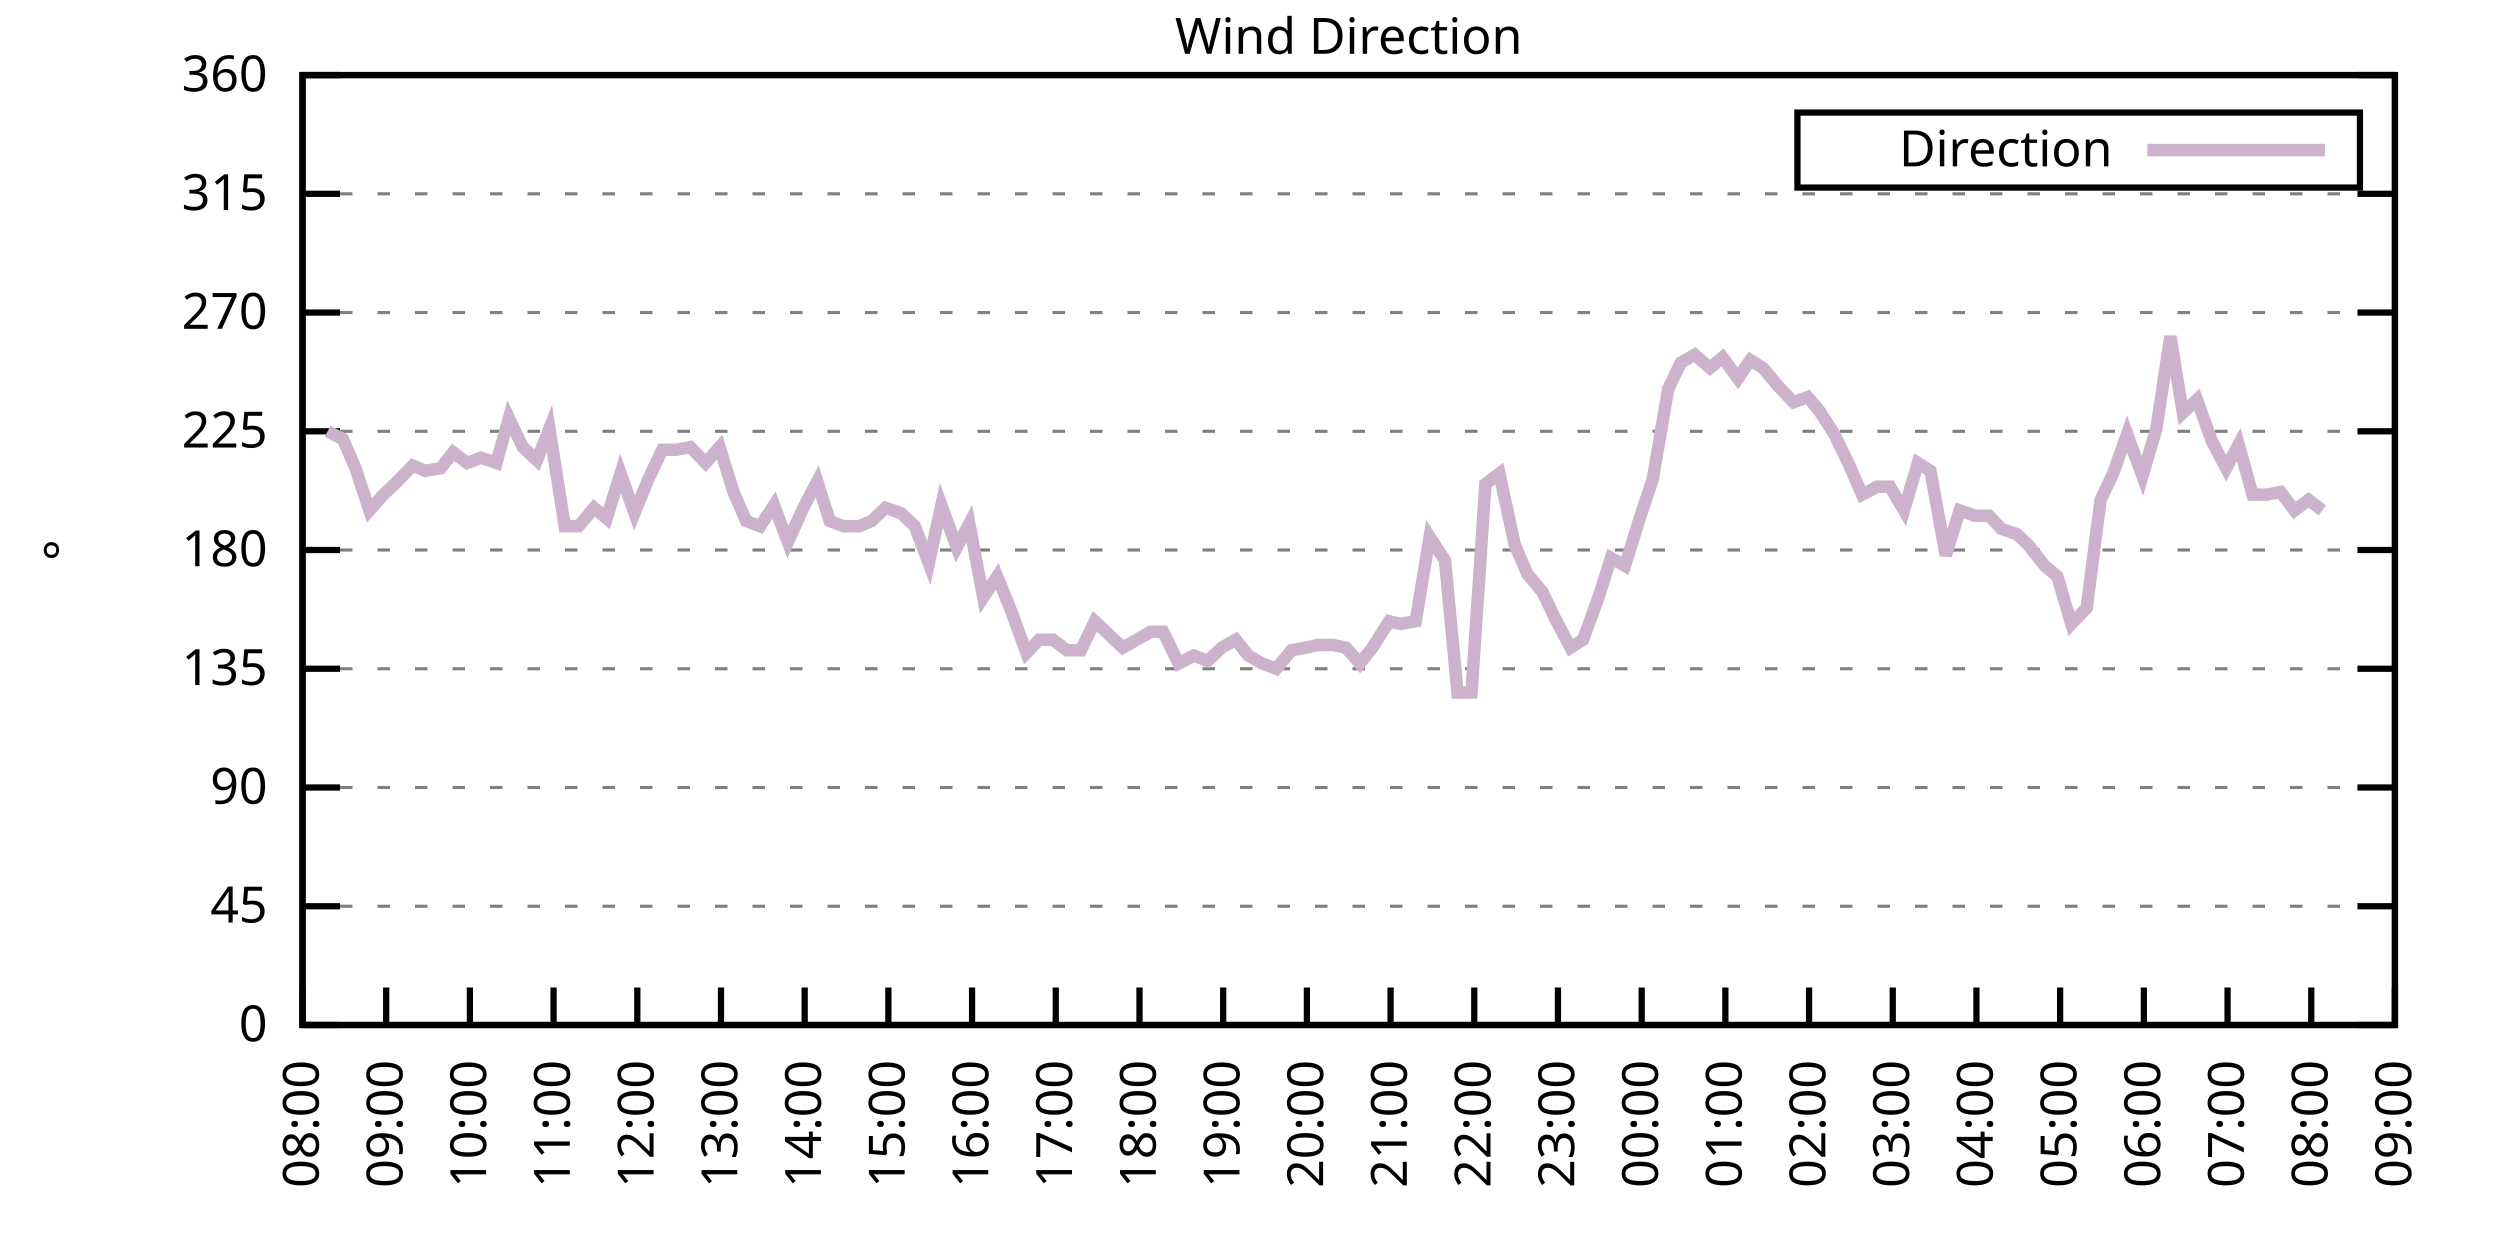
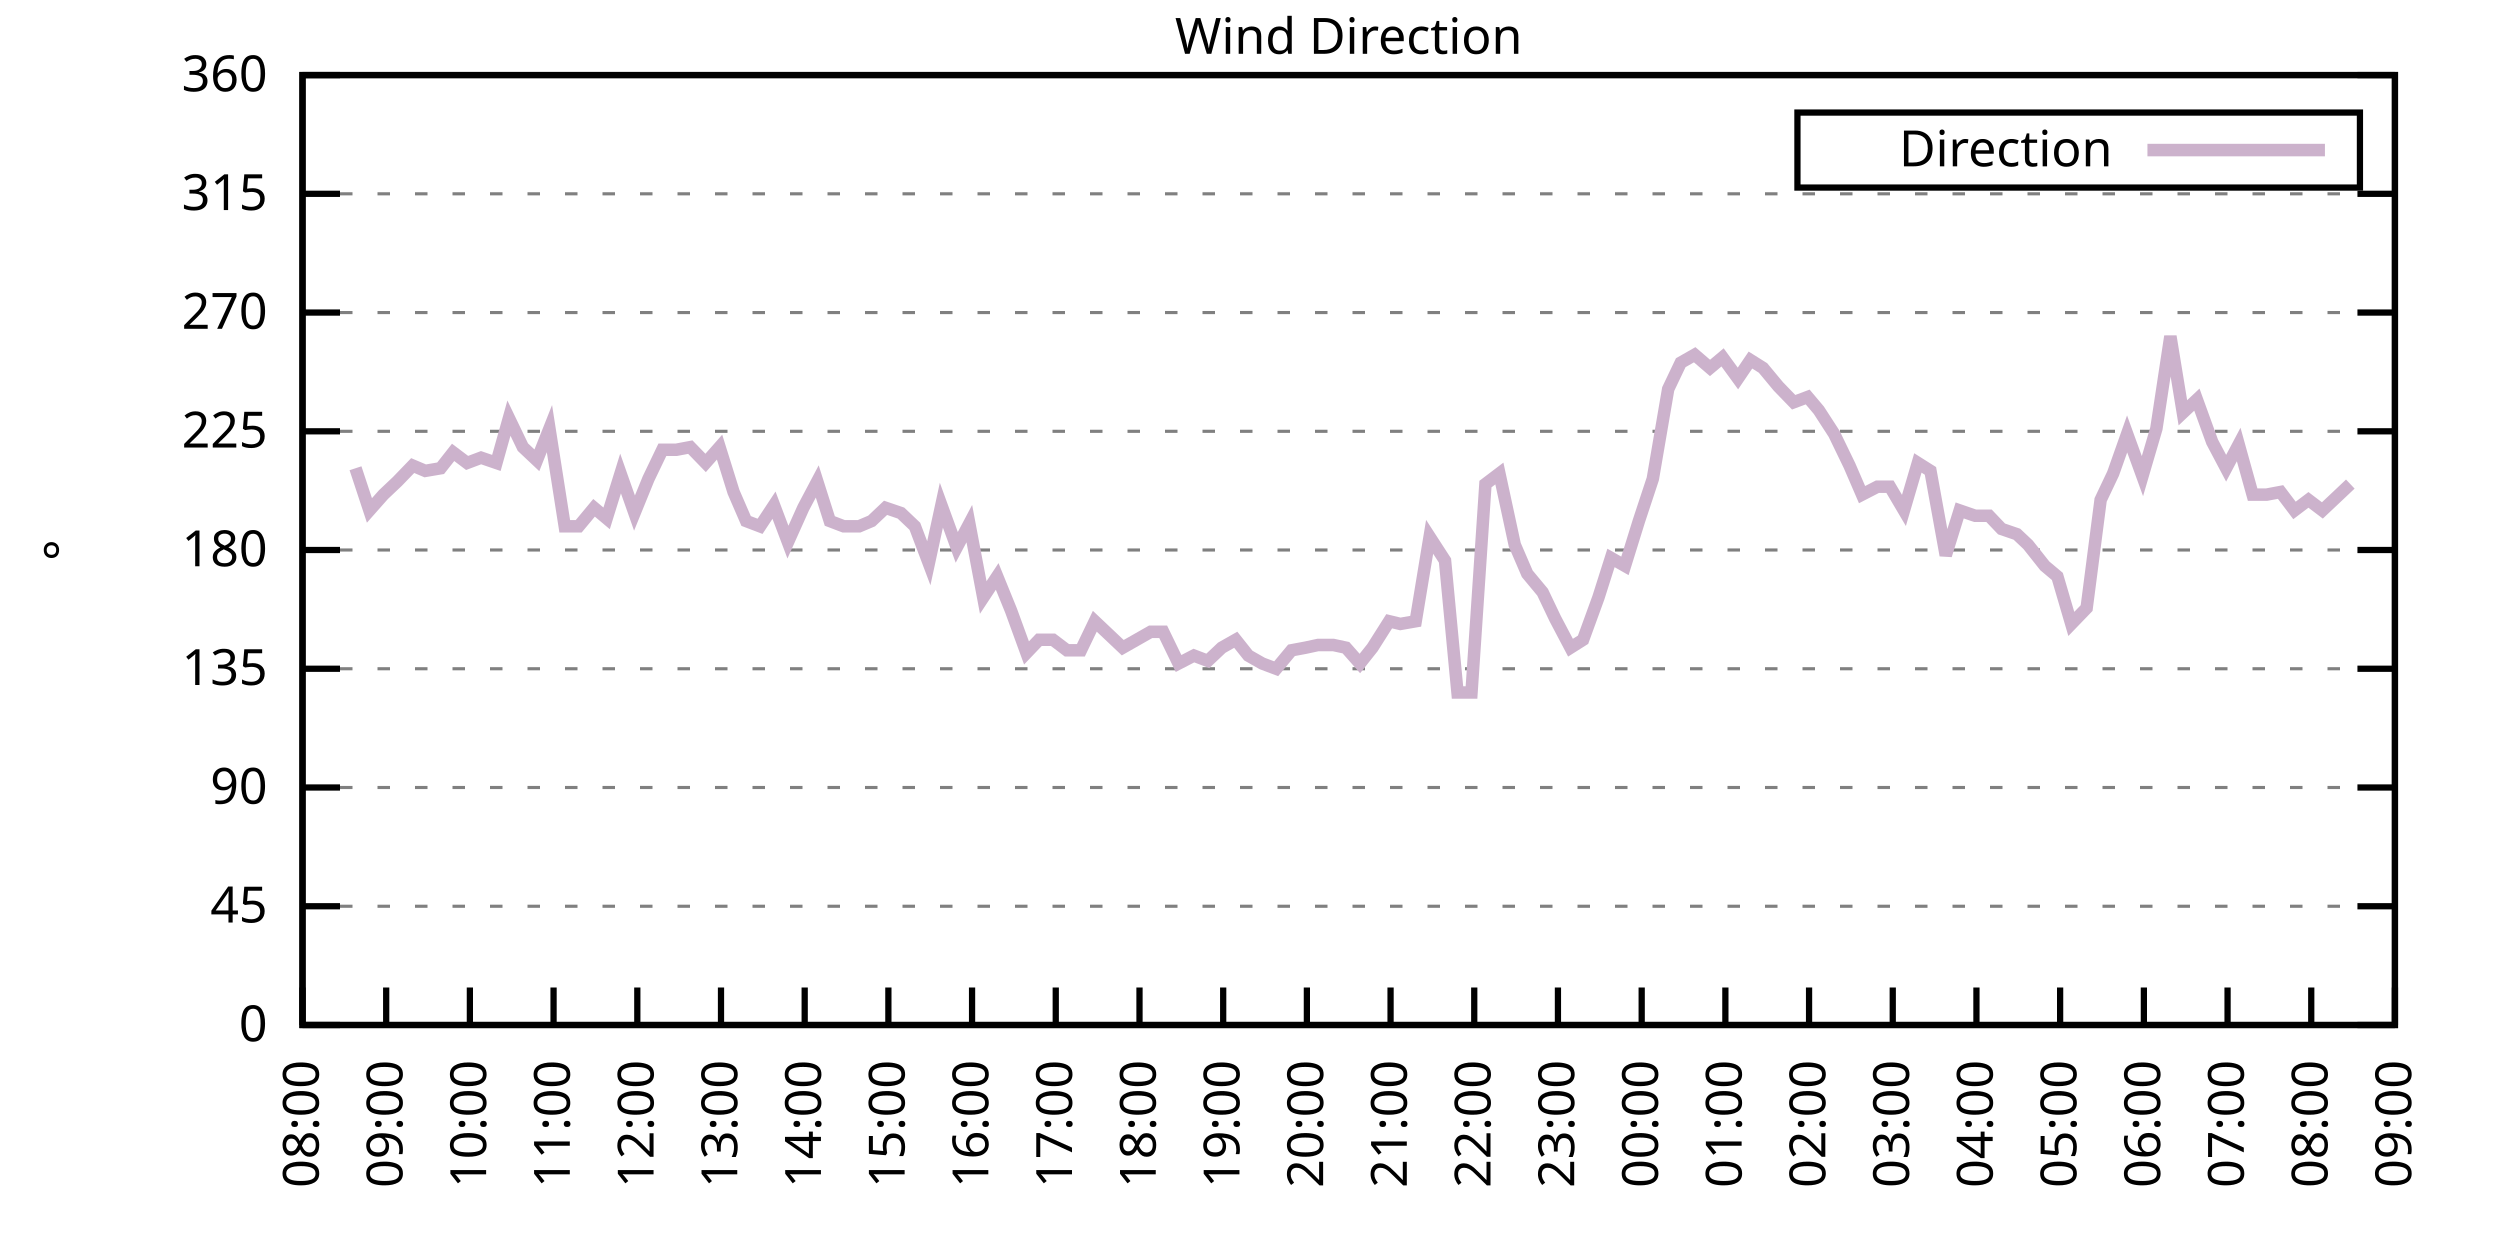
<svg xmlns="http://www.w3.org/2000/svg" xmlns:xlink="http://www.w3.org/1999/xlink" width="400" height="200" viewBox="0 0 400 200">
  <g id="gnuplot_canvas">
    <rect x="0" y="0" width="400" height="200" fill="none" />
    <defs>
      <circle id="gpDot" r="0.5" stroke-width="0.5" stroke="currentColor" />
      <path id="gpPt0" stroke-width="0.333" stroke="currentColor" d="M-1,0 h2 M0,-1 v2" />
      <path id="gpPt1" stroke-width="0.333" stroke="currentColor" d="M-1,-1 L1,1 M1,-1 L-1,1" />
      <path id="gpPt2" stroke-width="0.333" stroke="currentColor" d="M-1,0 L1,0 M0,-1 L0,1 M-1,-1 L1,1 M-1,1 L1,-1" />
      <rect id="gpPt3" stroke-width="0.333" stroke="currentColor" x="-1" y="-1" width="2" height="2" />
      <rect id="gpPt4" stroke-width="0.333" stroke="currentColor" fill="currentColor" x="-1" y="-1" width="2" height="2" />
      <circle id="gpPt5" stroke-width="0.333" stroke="currentColor" cx="0" cy="0" r="1" />
      <use xlink:href="#gpPt5" id="gpPt6" fill="currentColor" stroke="none" />
      <path id="gpPt7" stroke-width="0.333" stroke="currentColor" d="M0,-1.33 L-1.33,0.67 L1.33,0.67 z" />
      <use xlink:href="#gpPt7" id="gpPt8" fill="currentColor" stroke="none" />
      <use xlink:href="#gpPt7" id="gpPt9" stroke="currentColor" transform="rotate(180)" />
      <use xlink:href="#gpPt9" id="gpPt10" fill="currentColor" stroke="none" />
      <use xlink:href="#gpPt3" id="gpPt11" stroke="currentColor" transform="rotate(45)" />
      <use xlink:href="#gpPt11" id="gpPt12" fill="currentColor" stroke="none" />
      <path id="gpPt13" stroke-width="0.333" stroke="currentColor" d="M0,1.330 L1.265,0.411 L0.782,-1.067 L-0.782,-1.076 L-1.265,0.411 z" />
      <use xlink:href="#gpPt13" id="gpPt14" fill="currentColor" stroke="none" />
      <filter id="textbox" filterUnits="objectBoundingBox" x="0" y="0" height="1" width="1">
        <feFlood flood-color="white" flood-opacity="1" result="bgnd" />
        <feComposite in="SourceGraphic" in2="bgnd" operator="atop" />
      </filter>
      <filter id="greybox" filterUnits="objectBoundingBox" x="0" y="0" height="1" width="1">
        <feFlood flood-color="lightgrey" flood-opacity="1" result="grey" />
        <feComposite in="SourceGraphic" in2="grey" operator="atop" />
      </filter>
    </defs>
    <g fill="none" color="white" stroke="currentColor" stroke-width="1.00" stroke-linecap="butt" stroke-linejoin="miter">
</g>
    <g fill="none" color="black" stroke="currentColor" stroke-width="1.00" stroke-linecap="butt" stroke-linejoin="miter">
      <g stroke="none" shape-rendering="crispEdges">
        <polygon fill="rgb(255, 255, 255)" points="48.40,164.00 383.18,164.00 383.18,12.02 48.40,12.02 " />
      </g>
    </g>
    <g fill="none" color="black" stroke="currentColor" stroke-width="1.00" stroke-linecap="butt" stroke-linejoin="miter">
</g>
    <g fill="none" color="black" stroke="black" stroke-width="0.50" stroke-linecap="butt" stroke-linejoin="miter">
</g>
    <g fill="none" color="gray" stroke="currentColor" stroke-width="0.50" stroke-linecap="butt" stroke-linejoin="miter">
      <path stroke="gray" stroke-dasharray="2,4" class="gridline" d="M48.40,164.00 L383.19,164.00  " />
    </g>
    <g fill="none" color="gray" stroke="gray" stroke-width="1.00" stroke-linecap="butt" stroke-linejoin="miter">
</g>
    <g fill="none" color="black" stroke="currentColor" stroke-width="1.00" stroke-linecap="butt" stroke-linejoin="miter">
      <path stroke="black" d="M48.40,164.00 L54.40,164.00 M383.19,164.00 L377.19,164.00  " />
      <g transform="translate(42.80,166.60)" stroke="none" fill="black" font-family="Sans" font-size="8.00" text-anchor="end">
        <text>
          <tspan font-family="Sans"> 0</tspan>
        </text>
      </g>
    </g>
    <g fill="none" color="black" stroke="currentColor" stroke-width="1.00" stroke-linecap="butt" stroke-linejoin="miter">
</g>
    <g fill="none" color="black" stroke="black" stroke-width="0.50" stroke-linecap="butt" stroke-linejoin="miter">
</g>
    <g fill="none" color="gray" stroke="currentColor" stroke-width="0.50" stroke-linecap="butt" stroke-linejoin="miter">
      <path stroke="gray" stroke-dasharray="2,4" class="gridline" d="M48.40,145.00 L383.19,145.00  " />
    </g>
    <g fill="none" color="gray" stroke="gray" stroke-width="1.00" stroke-linecap="butt" stroke-linejoin="miter">
</g>
    <g fill="none" color="black" stroke="currentColor" stroke-width="1.00" stroke-linecap="butt" stroke-linejoin="miter">
      <path stroke="black" d="M48.40,145.00 L54.40,145.00 M383.19,145.00 L377.19,145.00  " />
      <g transform="translate(42.80,147.60)" stroke="none" fill="black" font-family="Sans" font-size="8.00" text-anchor="end">
        <text>
          <tspan font-family="Sans"> 45</tspan>
        </text>
      </g>
    </g>
    <g fill="none" color="black" stroke="currentColor" stroke-width="1.00" stroke-linecap="butt" stroke-linejoin="miter">
</g>
    <g fill="none" color="black" stroke="black" stroke-width="0.50" stroke-linecap="butt" stroke-linejoin="miter">
</g>
    <g fill="none" color="gray" stroke="currentColor" stroke-width="0.50" stroke-linecap="butt" stroke-linejoin="miter">
      <path stroke="gray" stroke-dasharray="2,4" class="gridline" d="M48.40,126.00 L383.19,126.00  " />
    </g>
    <g fill="none" color="gray" stroke="gray" stroke-width="1.00" stroke-linecap="butt" stroke-linejoin="miter">
</g>
    <g fill="none" color="black" stroke="currentColor" stroke-width="1.00" stroke-linecap="butt" stroke-linejoin="miter">
      <path stroke="black" d="M48.40,126.00 L54.40,126.00 M383.19,126.00 L377.19,126.00  " />
      <g transform="translate(42.80,128.60)" stroke="none" fill="black" font-family="Sans" font-size="8.00" text-anchor="end">
        <text>
          <tspan font-family="Sans"> 90</tspan>
        </text>
      </g>
    </g>
    <g fill="none" color="black" stroke="currentColor" stroke-width="1.00" stroke-linecap="butt" stroke-linejoin="miter">
</g>
    <g fill="none" color="black" stroke="black" stroke-width="0.50" stroke-linecap="butt" stroke-linejoin="miter">
</g>
    <g fill="none" color="gray" stroke="currentColor" stroke-width="0.50" stroke-linecap="butt" stroke-linejoin="miter">
      <path stroke="gray" stroke-dasharray="2,4" class="gridline" d="M48.40,107.00 L383.19,107.00  " />
    </g>
    <g fill="none" color="gray" stroke="gray" stroke-width="1.00" stroke-linecap="butt" stroke-linejoin="miter">
</g>
    <g fill="none" color="black" stroke="currentColor" stroke-width="1.00" stroke-linecap="butt" stroke-linejoin="miter">
      <path stroke="black" d="M48.40,107.00 L54.40,107.00 M383.19,107.00 L377.19,107.00  " />
      <g transform="translate(42.80,109.60)" stroke="none" fill="black" font-family="Sans" font-size="8.00" text-anchor="end">
        <text>
          <tspan font-family="Sans"> 135</tspan>
        </text>
      </g>
    </g>
    <g fill="none" color="black" stroke="currentColor" stroke-width="1.00" stroke-linecap="butt" stroke-linejoin="miter">
</g>
    <g fill="none" color="black" stroke="black" stroke-width="0.50" stroke-linecap="butt" stroke-linejoin="miter">
</g>
    <g fill="none" color="gray" stroke="currentColor" stroke-width="0.50" stroke-linecap="butt" stroke-linejoin="miter">
      <path stroke="gray" stroke-dasharray="2,4" class="gridline" d="M48.40,88.00 L383.19,88.00  " />
    </g>
    <g fill="none" color="gray" stroke="gray" stroke-width="1.00" stroke-linecap="butt" stroke-linejoin="miter">
</g>
    <g fill="none" color="black" stroke="currentColor" stroke-width="1.00" stroke-linecap="butt" stroke-linejoin="miter">
      <path stroke="black" d="M48.40,88.00 L54.40,88.00 M383.19,88.00 L377.19,88.00  " />
      <g transform="translate(42.80,90.60)" stroke="none" fill="black" font-family="Sans" font-size="8.00" text-anchor="end">
        <text>
          <tspan font-family="Sans"> 180</tspan>
        </text>
      </g>
    </g>
    <g fill="none" color="black" stroke="currentColor" stroke-width="1.00" stroke-linecap="butt" stroke-linejoin="miter">
</g>
    <g fill="none" color="black" stroke="black" stroke-width="0.50" stroke-linecap="butt" stroke-linejoin="miter">
</g>
    <g fill="none" color="gray" stroke="currentColor" stroke-width="0.50" stroke-linecap="butt" stroke-linejoin="miter">
      <path stroke="gray" stroke-dasharray="2,4" class="gridline" d="M48.40,69.01 L383.19,69.01  " />
    </g>
    <g fill="none" color="gray" stroke="gray" stroke-width="1.00" stroke-linecap="butt" stroke-linejoin="miter">
</g>
    <g fill="none" color="black" stroke="currentColor" stroke-width="1.00" stroke-linecap="butt" stroke-linejoin="miter">
      <path stroke="black" d="M48.40,69.01 L54.40,69.01 M383.19,69.01 L377.19,69.01  " />
      <g transform="translate(42.80,71.61)" stroke="none" fill="black" font-family="Sans" font-size="8.00" text-anchor="end">
        <text>
          <tspan font-family="Sans"> 225</tspan>
        </text>
      </g>
    </g>
    <g fill="none" color="black" stroke="currentColor" stroke-width="1.00" stroke-linecap="butt" stroke-linejoin="miter">
</g>
    <g fill="none" color="black" stroke="black" stroke-width="0.50" stroke-linecap="butt" stroke-linejoin="miter">
</g>
    <g fill="none" color="gray" stroke="currentColor" stroke-width="0.50" stroke-linecap="butt" stroke-linejoin="miter">
      <path stroke="gray" stroke-dasharray="2,4" class="gridline" d="M48.40,50.01 L383.19,50.01  " />
    </g>
    <g fill="none" color="gray" stroke="gray" stroke-width="1.00" stroke-linecap="butt" stroke-linejoin="miter">
</g>
    <g fill="none" color="black" stroke="currentColor" stroke-width="1.00" stroke-linecap="butt" stroke-linejoin="miter">
      <path stroke="black" d="M48.40,50.01 L54.40,50.01 M383.19,50.01 L377.19,50.01  " />
      <g transform="translate(42.80,52.61)" stroke="none" fill="black" font-family="Sans" font-size="8.00" text-anchor="end">
        <text>
          <tspan font-family="Sans"> 270</tspan>
        </text>
      </g>
    </g>
    <g fill="none" color="black" stroke="currentColor" stroke-width="1.00" stroke-linecap="butt" stroke-linejoin="miter">
</g>
    <g fill="none" color="black" stroke="black" stroke-width="0.50" stroke-linecap="butt" stroke-linejoin="miter">
</g>
    <g fill="none" color="gray" stroke="currentColor" stroke-width="0.50" stroke-linecap="butt" stroke-linejoin="miter">
      <path stroke="gray" stroke-dasharray="2,4" class="gridline" d="M48.40,31.01 L383.19,31.01  " />
    </g>
    <g fill="none" color="gray" stroke="gray" stroke-width="1.00" stroke-linecap="butt" stroke-linejoin="miter">
</g>
    <g fill="none" color="black" stroke="currentColor" stroke-width="1.00" stroke-linecap="butt" stroke-linejoin="miter">
      <path stroke="black" d="M48.40,31.01 L54.40,31.01 M383.19,31.01 L377.19,31.01  " />
      <g transform="translate(42.80,33.61)" stroke="none" fill="black" font-family="Sans" font-size="8.00" text-anchor="end">
        <text>
          <tspan font-family="Sans"> 315</tspan>
        </text>
      </g>
    </g>
    <g fill="none" color="black" stroke="currentColor" stroke-width="1.00" stroke-linecap="butt" stroke-linejoin="miter">
</g>
    <g fill="none" color="black" stroke="black" stroke-width="0.50" stroke-linecap="butt" stroke-linejoin="miter">
</g>
    <g fill="none" color="gray" stroke="currentColor" stroke-width="0.50" stroke-linecap="butt" stroke-linejoin="miter">
      <path stroke="gray" stroke-dasharray="2,4" class="gridline" d="M48.40,12.01 L383.19,12.01  " />
    </g>
    <g fill="none" color="gray" stroke="gray" stroke-width="1.00" stroke-linecap="butt" stroke-linejoin="miter">
</g>
    <g fill="none" color="black" stroke="currentColor" stroke-width="1.00" stroke-linecap="butt" stroke-linejoin="miter">
      <path stroke="black" d="M48.40,12.01 L54.40,12.01 M383.19,12.01 L377.19,12.01  " />
      <g transform="translate(42.80,14.61)" stroke="none" fill="black" font-family="Sans" font-size="8.00" text-anchor="end">
        <text>
          <tspan font-family="Sans"> 360</tspan>
        </text>
      </g>
    </g>
    <g fill="none" color="black" stroke="currentColor" stroke-width="1.00" stroke-linecap="butt" stroke-linejoin="miter">
      <path stroke="black" d="M48.40,164.00 L48.40,158.00  " />
      <g transform="translate(51.00,169.60) rotate(270.00)" stroke="none" fill="black" font-family="Sans" font-size="8.00" text-anchor="end">
        <text>
          <tspan font-family="Sans">08:00</tspan>
        </text>
      </g>
    </g>
    <g fill="none" color="black" stroke="currentColor" stroke-width="1.00" stroke-linecap="butt" stroke-linejoin="miter">
      <path stroke="black" d="M61.79,164.00 L61.79,158.00  " />
      <g transform="translate(64.39,169.60) rotate(270.00)" stroke="none" fill="black" font-family="Sans" font-size="8.00" text-anchor="end">
        <text>
          <tspan font-family="Sans">09:00</tspan>
        </text>
      </g>
    </g>
    <g fill="none" color="black" stroke="currentColor" stroke-width="1.00" stroke-linecap="butt" stroke-linejoin="miter">
      <path stroke="black" d="M75.18,164.00 L75.18,158.00  " />
      <g transform="translate(77.78,169.60) rotate(270.00)" stroke="none" fill="black" font-family="Sans" font-size="8.00" text-anchor="end">
        <text>
          <tspan font-family="Sans">10:00</tspan>
        </text>
      </g>
    </g>
    <g fill="none" color="black" stroke="currentColor" stroke-width="1.00" stroke-linecap="butt" stroke-linejoin="miter">
      <path stroke="black" d="M88.57,164.00 L88.57,158.00  " />
      <g transform="translate(91.17,169.60) rotate(270.00)" stroke="none" fill="black" font-family="Sans" font-size="8.00" text-anchor="end">
        <text>
          <tspan font-family="Sans">11:00</tspan>
        </text>
      </g>
    </g>
    <g fill="none" color="black" stroke="currentColor" stroke-width="1.00" stroke-linecap="butt" stroke-linejoin="miter">
      <path stroke="black" d="M101.97,164.00 L101.97,158.00  " />
      <g transform="translate(104.57,169.60) rotate(270.00)" stroke="none" fill="black" font-family="Sans" font-size="8.00" text-anchor="end">
        <text>
          <tspan font-family="Sans">12:00</tspan>
        </text>
      </g>
    </g>
    <g fill="none" color="black" stroke="currentColor" stroke-width="1.00" stroke-linecap="butt" stroke-linejoin="miter">
      <path stroke="black" d="M115.36,164.00 L115.36,158.00  " />
      <g transform="translate(117.96,169.60) rotate(270.00)" stroke="none" fill="black" font-family="Sans" font-size="8.00" text-anchor="end">
        <text>
          <tspan font-family="Sans">13:00</tspan>
        </text>
      </g>
    </g>
    <g fill="none" color="black" stroke="currentColor" stroke-width="1.00" stroke-linecap="butt" stroke-linejoin="miter">
      <path stroke="black" d="M128.75,164.00 L128.75,158.00  " />
      <g transform="translate(131.35,169.60) rotate(270.00)" stroke="none" fill="black" font-family="Sans" font-size="8.00" text-anchor="end">
        <text>
          <tspan font-family="Sans">14:00</tspan>
        </text>
      </g>
    </g>
    <g fill="none" color="black" stroke="currentColor" stroke-width="1.00" stroke-linecap="butt" stroke-linejoin="miter">
      <path stroke="black" d="M142.14,164.00 L142.14,158.00  " />
      <g transform="translate(144.74,169.60) rotate(270.00)" stroke="none" fill="black" font-family="Sans" font-size="8.00" text-anchor="end">
        <text>
          <tspan font-family="Sans">15:00</tspan>
        </text>
      </g>
    </g>
    <g fill="none" color="black" stroke="currentColor" stroke-width="1.00" stroke-linecap="butt" stroke-linejoin="miter">
      <path stroke="black" d="M155.53,164.00 L155.53,158.00  " />
      <g transform="translate(158.13,169.60) rotate(270.00)" stroke="none" fill="black" font-family="Sans" font-size="8.00" text-anchor="end">
        <text>
          <tspan font-family="Sans">16:00</tspan>
        </text>
      </g>
    </g>
    <g fill="none" color="black" stroke="currentColor" stroke-width="1.00" stroke-linecap="butt" stroke-linejoin="miter">
      <path stroke="black" d="M168.92,164.00 L168.92,158.00  " />
      <g transform="translate(171.52,169.60) rotate(270.00)" stroke="none" fill="black" font-family="Sans" font-size="8.00" text-anchor="end">
        <text>
          <tspan font-family="Sans">17:00</tspan>
        </text>
      </g>
    </g>
    <g fill="none" color="black" stroke="currentColor" stroke-width="1.00" stroke-linecap="butt" stroke-linejoin="miter">
      <path stroke="black" d="M182.32,164.00 L182.32,158.00  " />
      <g transform="translate(184.92,169.60) rotate(270.00)" stroke="none" fill="black" font-family="Sans" font-size="8.00" text-anchor="end">
        <text>
          <tspan font-family="Sans">18:00</tspan>
        </text>
      </g>
    </g>
    <g fill="none" color="black" stroke="currentColor" stroke-width="1.00" stroke-linecap="butt" stroke-linejoin="miter">
      <path stroke="black" d="M195.71,164.00 L195.71,158.00  " />
      <g transform="translate(198.31,169.60) rotate(270.00)" stroke="none" fill="black" font-family="Sans" font-size="8.00" text-anchor="end">
        <text>
          <tspan font-family="Sans">19:00</tspan>
        </text>
      </g>
    </g>
    <g fill="none" color="black" stroke="currentColor" stroke-width="1.00" stroke-linecap="butt" stroke-linejoin="miter">
      <path stroke="black" d="M209.10,164.00 L209.10,158.00  " />
      <g transform="translate(211.70,169.60) rotate(270.00)" stroke="none" fill="black" font-family="Sans" font-size="8.00" text-anchor="end">
        <text>
          <tspan font-family="Sans">20:00</tspan>
        </text>
      </g>
    </g>
    <g fill="none" color="black" stroke="currentColor" stroke-width="1.00" stroke-linecap="butt" stroke-linejoin="miter">
      <path stroke="black" d="M222.49,164.00 L222.49,158.00  " />
      <g transform="translate(225.09,169.60) rotate(270.00)" stroke="none" fill="black" font-family="Sans" font-size="8.00" text-anchor="end">
        <text>
          <tspan font-family="Sans">21:00</tspan>
        </text>
      </g>
    </g>
    <g fill="none" color="black" stroke="currentColor" stroke-width="1.00" stroke-linecap="butt" stroke-linejoin="miter">
      <path stroke="black" d="M235.88,164.00 L235.88,158.00  " />
      <g transform="translate(238.48,169.60) rotate(270.00)" stroke="none" fill="black" font-family="Sans" font-size="8.00" text-anchor="end">
        <text>
          <tspan font-family="Sans">22:00</tspan>
        </text>
      </g>
    </g>
    <g fill="none" color="black" stroke="currentColor" stroke-width="1.00" stroke-linecap="butt" stroke-linejoin="miter">
      <path stroke="black" d="M249.27,164.00 L249.27,158.00  " />
      <g transform="translate(251.87,169.60) rotate(270.00)" stroke="none" fill="black" font-family="Sans" font-size="8.00" text-anchor="end">
        <text>
          <tspan font-family="Sans">23:00</tspan>
        </text>
      </g>
    </g>
    <g fill="none" color="black" stroke="currentColor" stroke-width="1.00" stroke-linecap="butt" stroke-linejoin="miter">
      <path stroke="black" d="M262.67,164.00 L262.67,158.00  " />
      <g transform="translate(265.27,169.60) rotate(270.00)" stroke="none" fill="black" font-family="Sans" font-size="8.00" text-anchor="end">
        <text>
          <tspan font-family="Sans">00:00</tspan>
        </text>
      </g>
    </g>
    <g fill="none" color="black" stroke="currentColor" stroke-width="1.00" stroke-linecap="butt" stroke-linejoin="miter">
      <path stroke="black" d="M276.06,164.00 L276.06,158.00  " />
      <g transform="translate(278.66,169.60) rotate(270.00)" stroke="none" fill="black" font-family="Sans" font-size="8.00" text-anchor="end">
        <text>
          <tspan font-family="Sans">01:00</tspan>
        </text>
      </g>
    </g>
    <g fill="none" color="black" stroke="currentColor" stroke-width="1.00" stroke-linecap="butt" stroke-linejoin="miter">
      <path stroke="black" d="M289.45,164.00 L289.45,158.00  " />
      <g transform="translate(292.05,169.60) rotate(270.00)" stroke="none" fill="black" font-family="Sans" font-size="8.00" text-anchor="end">
        <text>
          <tspan font-family="Sans">02:00</tspan>
        </text>
      </g>
    </g>
    <g fill="none" color="black" stroke="currentColor" stroke-width="1.00" stroke-linecap="butt" stroke-linejoin="miter">
      <path stroke="black" d="M302.84,164.00 L302.84,158.00  " />
      <g transform="translate(305.44,169.60) rotate(270.00)" stroke="none" fill="black" font-family="Sans" font-size="8.00" text-anchor="end">
        <text>
          <tspan font-family="Sans">03:00</tspan>
        </text>
      </g>
    </g>
    <g fill="none" color="black" stroke="currentColor" stroke-width="1.00" stroke-linecap="butt" stroke-linejoin="miter">
      <path stroke="black" d="M316.23,164.00 L316.23,158.00  " />
      <g transform="translate(318.83,169.60) rotate(270.00)" stroke="none" fill="black" font-family="Sans" font-size="8.00" text-anchor="end">
        <text>
          <tspan font-family="Sans">04:00</tspan>
        </text>
      </g>
    </g>
    <g fill="none" color="black" stroke="currentColor" stroke-width="1.00" stroke-linecap="butt" stroke-linejoin="miter">
      <path stroke="black" d="M329.62,164.00 L329.62,158.00  " />
      <g transform="translate(332.22,169.60) rotate(270.00)" stroke="none" fill="black" font-family="Sans" font-size="8.00" text-anchor="end">
        <text>
          <tspan font-family="Sans">05:00</tspan>
        </text>
      </g>
    </g>
    <g fill="none" color="black" stroke="currentColor" stroke-width="1.00" stroke-linecap="butt" stroke-linejoin="miter">
      <path stroke="black" d="M343.02,164.00 L343.02,158.00  " />
      <g transform="translate(345.62,169.60) rotate(270.00)" stroke="none" fill="black" font-family="Sans" font-size="8.00" text-anchor="end">
        <text>
          <tspan font-family="Sans">06:00</tspan>
        </text>
      </g>
    </g>
    <g fill="none" color="black" stroke="currentColor" stroke-width="1.00" stroke-linecap="butt" stroke-linejoin="miter">
      <path stroke="black" d="M356.41,164.00 L356.41,158.00  " />
      <g transform="translate(359.01,169.60) rotate(270.00)" stroke="none" fill="black" font-family="Sans" font-size="8.00" text-anchor="end">
        <text>
          <tspan font-family="Sans">07:00</tspan>
        </text>
      </g>
    </g>
    <g fill="none" color="black" stroke="currentColor" stroke-width="1.00" stroke-linecap="butt" stroke-linejoin="miter">
      <path stroke="black" d="M369.80,164.00 L369.80,158.00  " />
      <g transform="translate(372.40,169.60) rotate(270.00)" stroke="none" fill="black" font-family="Sans" font-size="8.00" text-anchor="end">
        <text>
          <tspan font-family="Sans">08:00</tspan>
        </text>
      </g>
    </g>
    <g fill="none" color="black" stroke="currentColor" stroke-width="1.00" stroke-linecap="butt" stroke-linejoin="miter">
      <path stroke="black" d="M383.19,164.00 L383.19,158.00  " />
      <g transform="translate(385.79,169.60) rotate(270.00)" stroke="none" fill="black" font-family="Sans" font-size="8.00" text-anchor="end">
        <text>
          <tspan font-family="Sans">09:00</tspan>
        </text>
      </g>
    </g>
    <g fill="none" color="black" stroke="currentColor" stroke-width="1.00" stroke-linecap="butt" stroke-linejoin="miter">
</g>
    <g fill="none" color="black" stroke="currentColor" stroke-width="1.00" stroke-linecap="butt" stroke-linejoin="miter">
      <path stroke="black" d="M48.40,12.01 L48.40,164.00 L383.19,164.00 L383.19,12.01 L48.40,12.01 Z  " />
    </g>
    <g fill="none" color="black" stroke="currentColor" stroke-width="1.00" stroke-linecap="butt" stroke-linejoin="miter">
</g>
    <g fill="none" color="black" stroke="currentColor" stroke-width="1.00" stroke-linecap="butt" stroke-linejoin="miter">
      <path stroke="black" d="M287.59,30.01 L287.59,18.01 L377.59,18.01 L377.59,30.01 L287.59,30.01 Z  " />
    </g>
    <g id="Wind_direction_plot_1">
      <g fill="none" color="white" stroke="black" stroke-width="2.00" stroke-linecap="butt" stroke-linejoin="miter">
</g>
      <g fill="none" color="black" stroke="currentColor" stroke-width="2.00" stroke-linecap="butt" stroke-linejoin="miter">
        <g transform="translate(337.99,26.61)" stroke="none" fill="black" font-family="Sans" font-size="8.00" text-anchor="end">
          <text>
            <tspan font-family="Sans">Direction</tspan>
          </text>
        </g>
      </g>
      <g fill="none" color="black" stroke="currentColor" stroke-width="2.00" stroke-linecap="butt" stroke-linejoin="miter">
-         <path stroke="rgb(204, 178, 204)" d="M343.59,24.01 L371.99,24.01 M52.42,69.01 L54.87,70.27 L56.88,74.92 L59.11,81.67 L61.35,79.14 L63.58,77.03   L66.03,74.49 L68.04,75.34 L70.50,74.92 L72.50,72.38 L74.74,74.07 L76.97,73.23 L79.42,74.07 L81.43,66.90   L83.66,71.54 L85.90,73.65 L87.91,68.58 L90.36,84.21 L92.59,84.21 L95.05,81.25 L97.06,82.94 L99.29,75.76   L101.52,82.09 L103.75,76.61 L105.98,71.96 L108.22,71.96 L110.45,71.54 L112.90,74.07 L115.13,71.54 L117.37,78.72   L119.38,83.36 L121.61,84.21 L123.84,80.83 L126.07,86.74 L128.53,81.25 L130.76,77.03 L132.77,83.36 L135.00,84.21   L137.45,84.21 L139.46,83.36 L141.69,81.25 L144.15,82.09 L146.38,84.21 L148.61,90.12 L150.62,80.83 L153.08,87.58   L155.09,83.78 L157.32,95.60 L159.55,92.23 L161.78,97.72 L164.24,104.47 L166.25,102.36 L168.48,102.36 L170.71,104.05   L172.94,104.05 L175.17,99.40 L177.41,101.52 L179.64,103.63 L181.87,102.36 L184.10,101.09 L186.11,101.09 L188.57,106.16   L191.02,104.89 L193.25,105.74 L195.48,103.63 L197.72,102.36 L199.73,104.89 L201.96,106.16 L204.19,107.00 L206.64,104.05   L208.88,103.63 L210.88,103.20 L213.34,103.20 L215.35,103.63 L217.58,106.16 L219.59,103.63 L222.27,99.40 L224.05,99.83   L226.51,99.40 L228.74,85.89 L231.20,89.69 L233.20,110.80 L235.44,110.80 L237.67,77.45 L239.90,75.76 L242.36,87.16   L244.36,91.80 L246.82,94.76 L248.83,98.98 L251.28,103.63 L253.29,102.36 L255.75,95.60 L257.76,89.27 L259.99,90.54   L262.22,83.36 L264.45,76.61 L266.91,62.25 L268.92,58.03 L271.15,56.76 L273.60,58.87 L275.61,57.18 L278.07,60.56   L280.07,57.61 L282.08,58.87 L284.54,61.83 L286.99,64.36 L289.23,63.52 L291.01,65.63 L293.47,69.43 L295.92,74.49   L297.93,79.14 L300.39,77.87 L302.39,77.87 L304.63,81.67 L306.86,74.07 L308.87,75.34 L311.32,88.85 L313.55,81.67   L316.01,82.52 L318.24,82.52 L320.25,84.63 L322.70,85.47 L324.49,87.16 L327.17,90.54 L329.18,92.23 L331.41,99.83   L333.86,97.29 L336.10,79.98 L338.10,75.76 L340.34,69.43 L342.79,76.18 L345.02,68.58 L347.26,53.81 L349.26,66.05   L351.50,63.94 L353.95,70.70 L356.18,74.92 L358.19,71.12 L360.42,79.14 L362.66,79.14 L364.89,78.72 L367.12,81.67   L369.35,79.98 L371.58,81.67  " />
+         <path stroke="rgb(204, 178, 204)" d="M343.59,24.01 L371.99,24.01 M56.88,74.92 L59.11,81.67 L61.35,79.14 L63.58,77.03 L66.03,74.49 L68.04,75.34   L70.50,74.92 L72.50,72.38 L74.74,74.07 L76.97,73.23 L79.42,74.07 L81.43,66.90 L83.66,71.54 L85.90,73.65   L87.91,68.58 L90.36,84.21 L92.59,84.21 L95.05,81.25 L97.06,82.94 L99.29,75.76 L101.52,82.09 L103.75,76.61   L105.98,71.96 L108.22,71.96 L110.45,71.54 L112.90,74.07 L115.13,71.54 L117.37,78.72 L119.38,83.36 L121.61,84.21   L123.84,80.83 L126.07,86.74 L128.53,81.25 L130.76,77.03 L132.77,83.36 L135.00,84.21 L137.45,84.21 L139.46,83.36   L141.69,81.25 L144.15,82.09 L146.38,84.21 L148.61,90.12 L150.62,80.83 L153.08,87.58 L155.09,83.78 L157.32,95.60   L159.55,92.23 L161.78,97.72 L164.24,104.47 L166.25,102.36 L168.48,102.36 L170.71,104.05 L172.94,104.05 L175.17,99.40   L177.41,101.52 L179.64,103.63 L181.87,102.36 L184.10,101.09 L186.11,101.09 L188.57,106.16 L191.02,104.89 L193.25,105.74   L195.48,103.63 L197.72,102.36 L199.73,104.89 L201.96,106.16 L204.19,107.00 L206.64,104.05 L208.88,103.63 L210.88,103.20   L213.34,103.20 L215.35,103.63 L217.58,106.16 L219.59,103.63 L222.27,99.40 L224.05,99.83 L226.51,99.40 L228.74,85.89   L231.20,89.69 L233.20,110.80 L235.44,110.80 L237.67,77.45 L239.90,75.76 L242.36,87.16 L244.36,91.80 L246.82,94.76   L248.83,98.98 L251.28,103.63 L253.29,102.36 L255.75,95.60 L257.76,89.27 L259.99,90.54 L262.22,83.36 L264.45,76.61   L266.91,62.25 L268.92,58.03 L271.15,56.76 L273.60,58.87 L275.61,57.18 L278.07,60.56 L280.07,57.61 L282.08,58.87   L284.54,61.83 L286.99,64.36 L289.23,63.52 L291.01,65.63 L293.47,69.43 L295.92,74.49 L297.93,79.14 L300.39,77.87   L302.39,77.87 L304.63,81.67 L306.86,74.07 L308.87,75.34 L311.32,88.85 L313.55,81.67 L316.01,82.52 L318.24,82.52   L320.25,84.63 L322.70,85.47 L324.49,87.16 L327.17,90.54 L329.18,92.23 L331.41,99.83 L333.86,97.29 L336.10,79.98   L338.10,75.76 L340.34,69.43 L342.79,76.18 L345.02,68.58 L347.26,53.81 L349.26,66.05 L351.50,63.94 L353.95,70.70   L356.18,74.92 L358.19,71.12 L360.42,79.14 L362.66,79.14 L364.89,78.72 L367.12,81.67 L369.35,79.98 L371.58,81.67   L373.82,79.56 L376.05,77.45  " />
      </g>
    </g>
    <g fill="none" color="black" stroke="currentColor" stroke-width="2.00" stroke-linecap="butt" stroke-linejoin="miter">
</g>
    <g fill="none" color="black" stroke="black" stroke-width="1.00" stroke-linecap="butt" stroke-linejoin="miter">
</g>
    <g fill="none" color="black" stroke="currentColor" stroke-width="1.00" stroke-linecap="butt" stroke-linejoin="miter">
      <path stroke="black" d="M48.40,12.01 L48.40,164.00 L383.19,164.00 L383.19,12.01 L48.40,12.01 Z  " />
      <g transform="translate(12.80,88.01) rotate(270.00)" stroke="none" fill="black" font-family="Sans" font-size="8.00" text-anchor="middle">
        <text>
          <tspan font-family="Sans">°</tspan>
        </text>
      </g>
    </g>
    <g fill="none" color="black" stroke="currentColor" stroke-width="1.00" stroke-linecap="butt" stroke-linejoin="miter">
</g>
    <g fill="none" color="black" stroke="currentColor" stroke-width="1.00" stroke-linecap="butt" stroke-linejoin="miter">
      <g transform="translate(215.79,8.61)" stroke="none" fill="black" font-family="Sans" font-size="8.00" text-anchor="middle">
        <text>
          <tspan font-family="Sans">Wind Direction</tspan>
        </text>
      </g>
    </g>
    <g fill="none" color="black" stroke="currentColor" stroke-width="1.00" stroke-linecap="butt" stroke-linejoin="miter">
</g>
  </g>
</svg>
